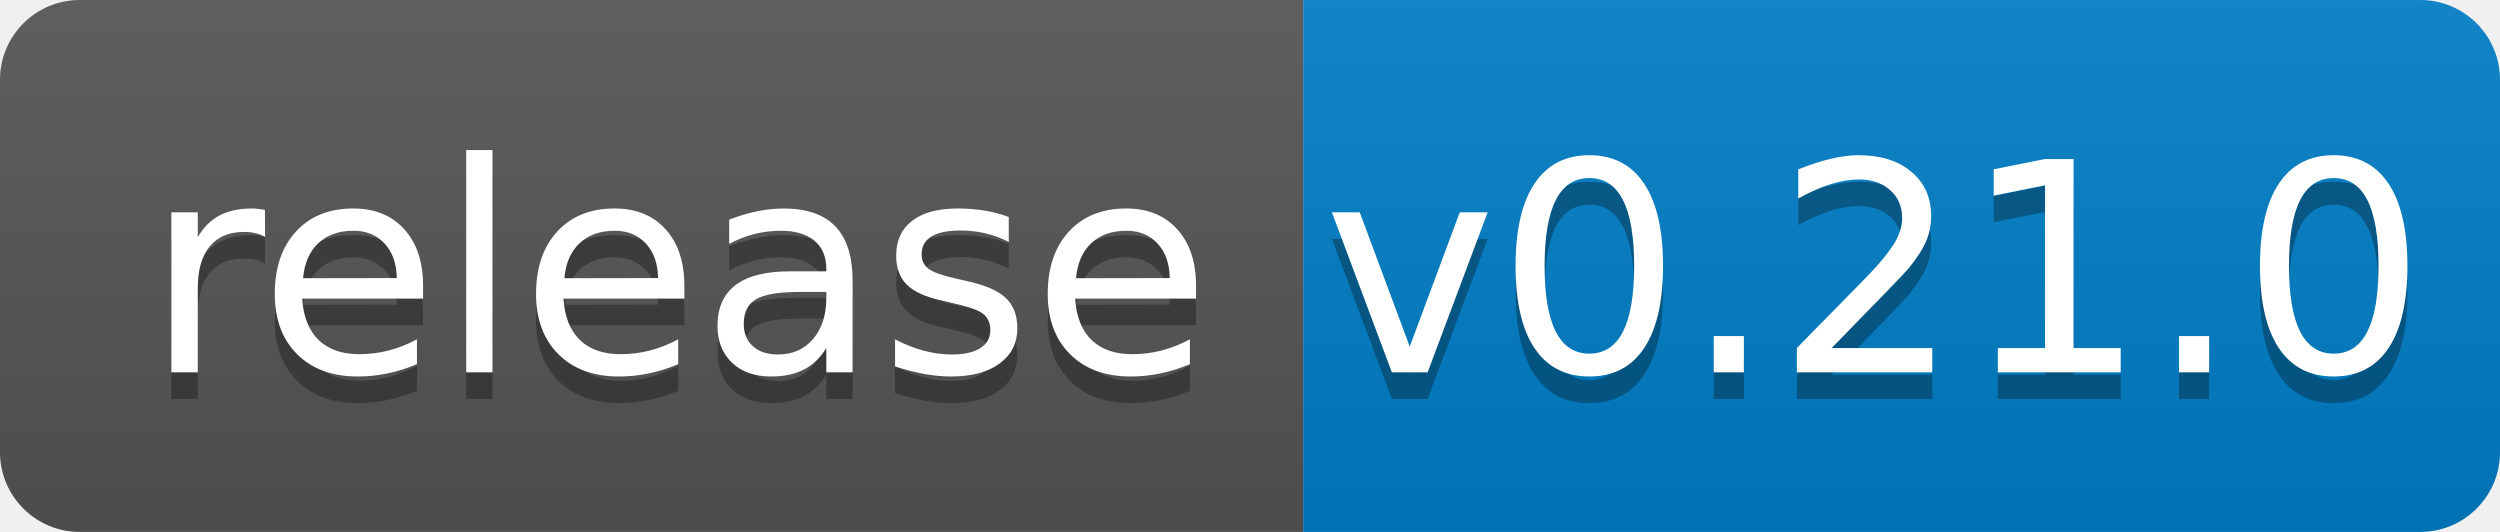
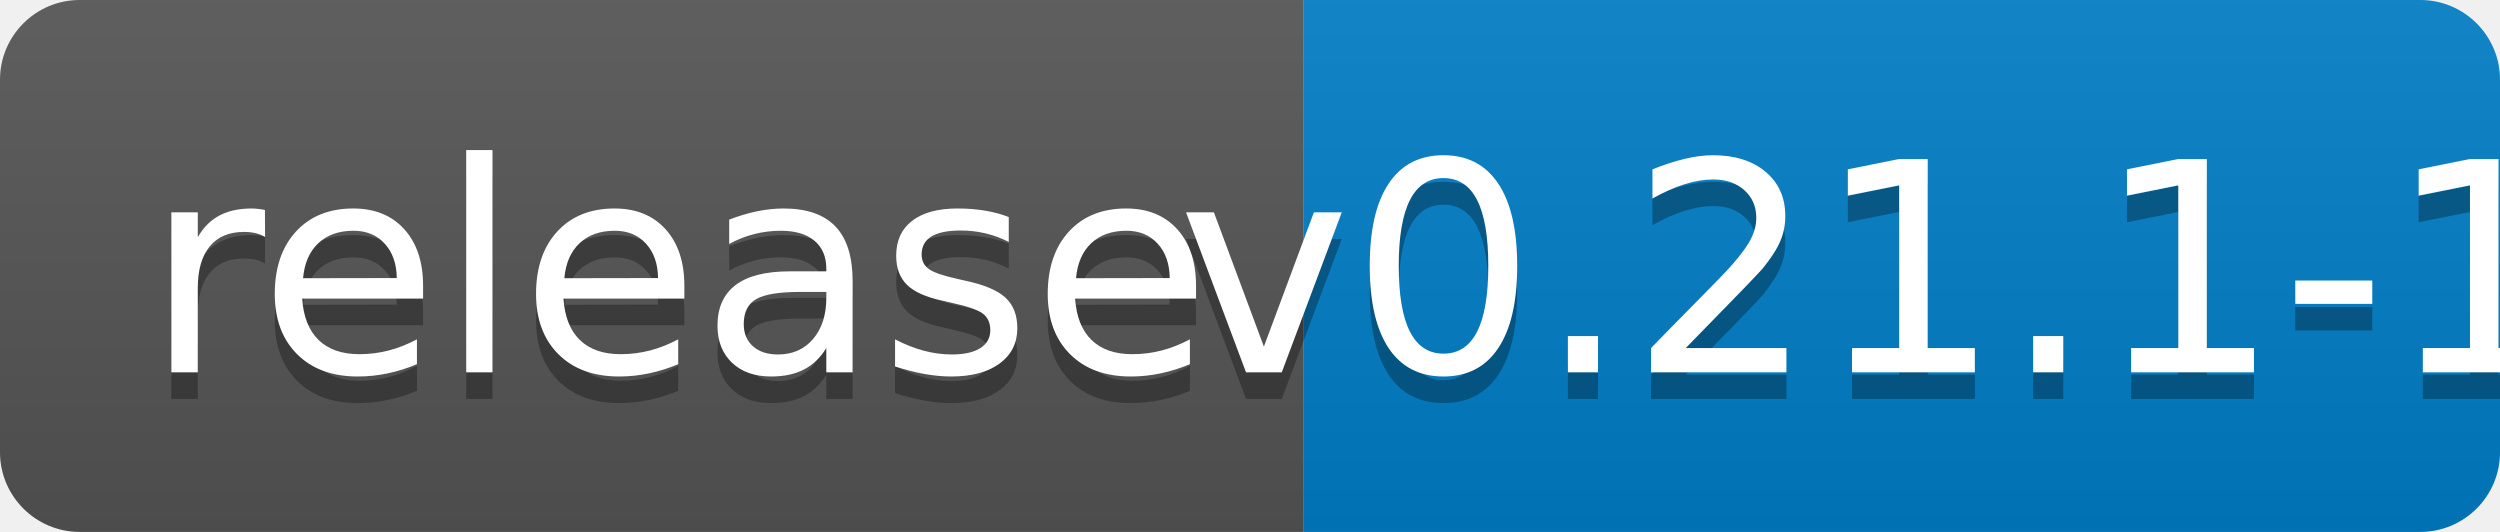
<svg xmlns="http://www.w3.org/2000/svg" width="94" height="20">
  <linearGradient id="b" x2="0" y2="100%">
    <stop offset="0" stop-color="#bbb" stop-opacity=".1" />
    <stop offset="1" stop-opacity=".1" />
  </linearGradient>
  <clipPath id="a">
    <rect width="94" height="20" rx="3" fill="#fff" />
  </clipPath>
  <g clip-path="url(#a)">
    <path fill="#555" d="M0 0h49v20H0z" />
    <path fill="#007ec6" d="M49 0h45v20H49z" />
    <path fill="url(#b)" d="M0 0h94v20H0z" />
  </g>
  <g fill="#fff" text-anchor="middle" font-family="DejaVu Sans,Verdana,Geneva,sans-serif" font-size="110">
    <text x="255" y="150" fill="#010101" fill-opacity=".3" transform="scale(.1)" textLength="390">release</text>
    <text x="255" y="140" transform="scale(.1)" textLength="390">release</text>
-     <text x="705" y="150" fill="#010101" fill-opacity=".3" transform="scale(.1)" textLength="350">v0.21.0</text>
-     <text x="705" y="140" transform="scale(.1)" textLength="350">v0.21.0</text>
+     <text x="705" y="150" fill="#010101" fill-opacity=".3" transform="scale(.1)" textLength="350">v0.21.1-1</text>
+     <text x="705" y="140" transform="scale(.1)" textLength="350">v0.21.1-1</text>
  </g>
</svg>
